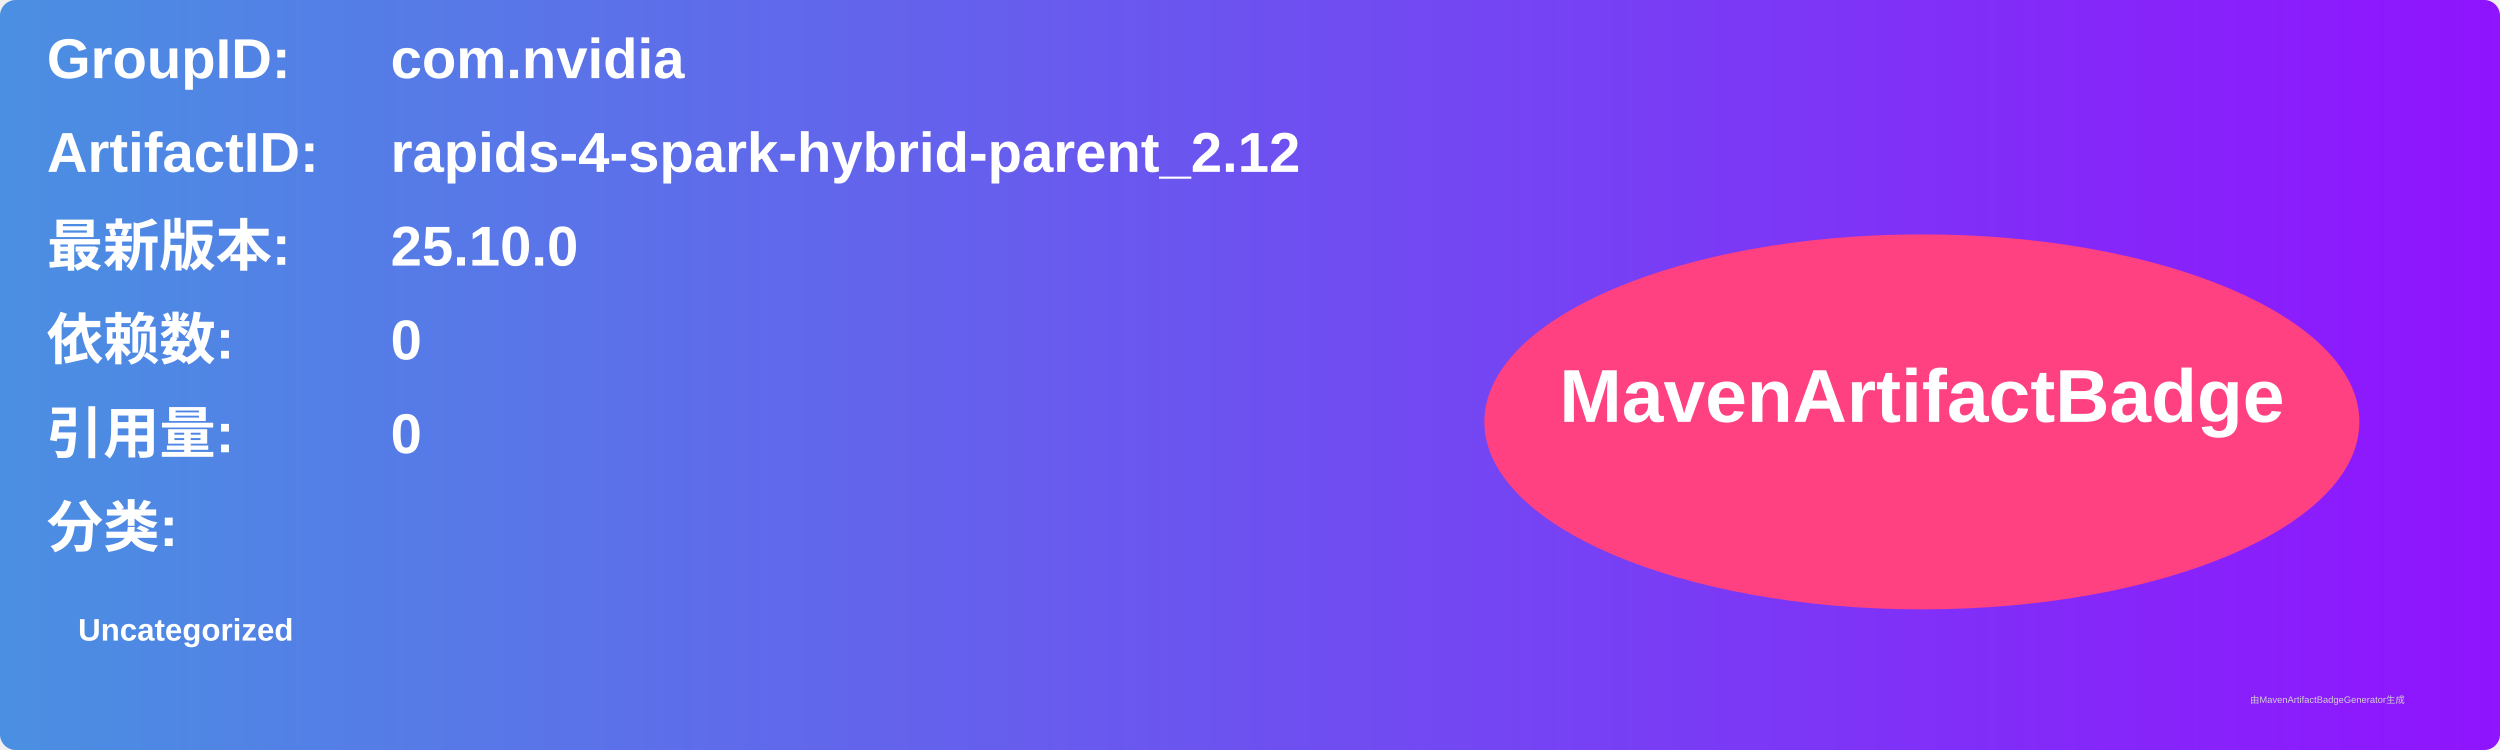
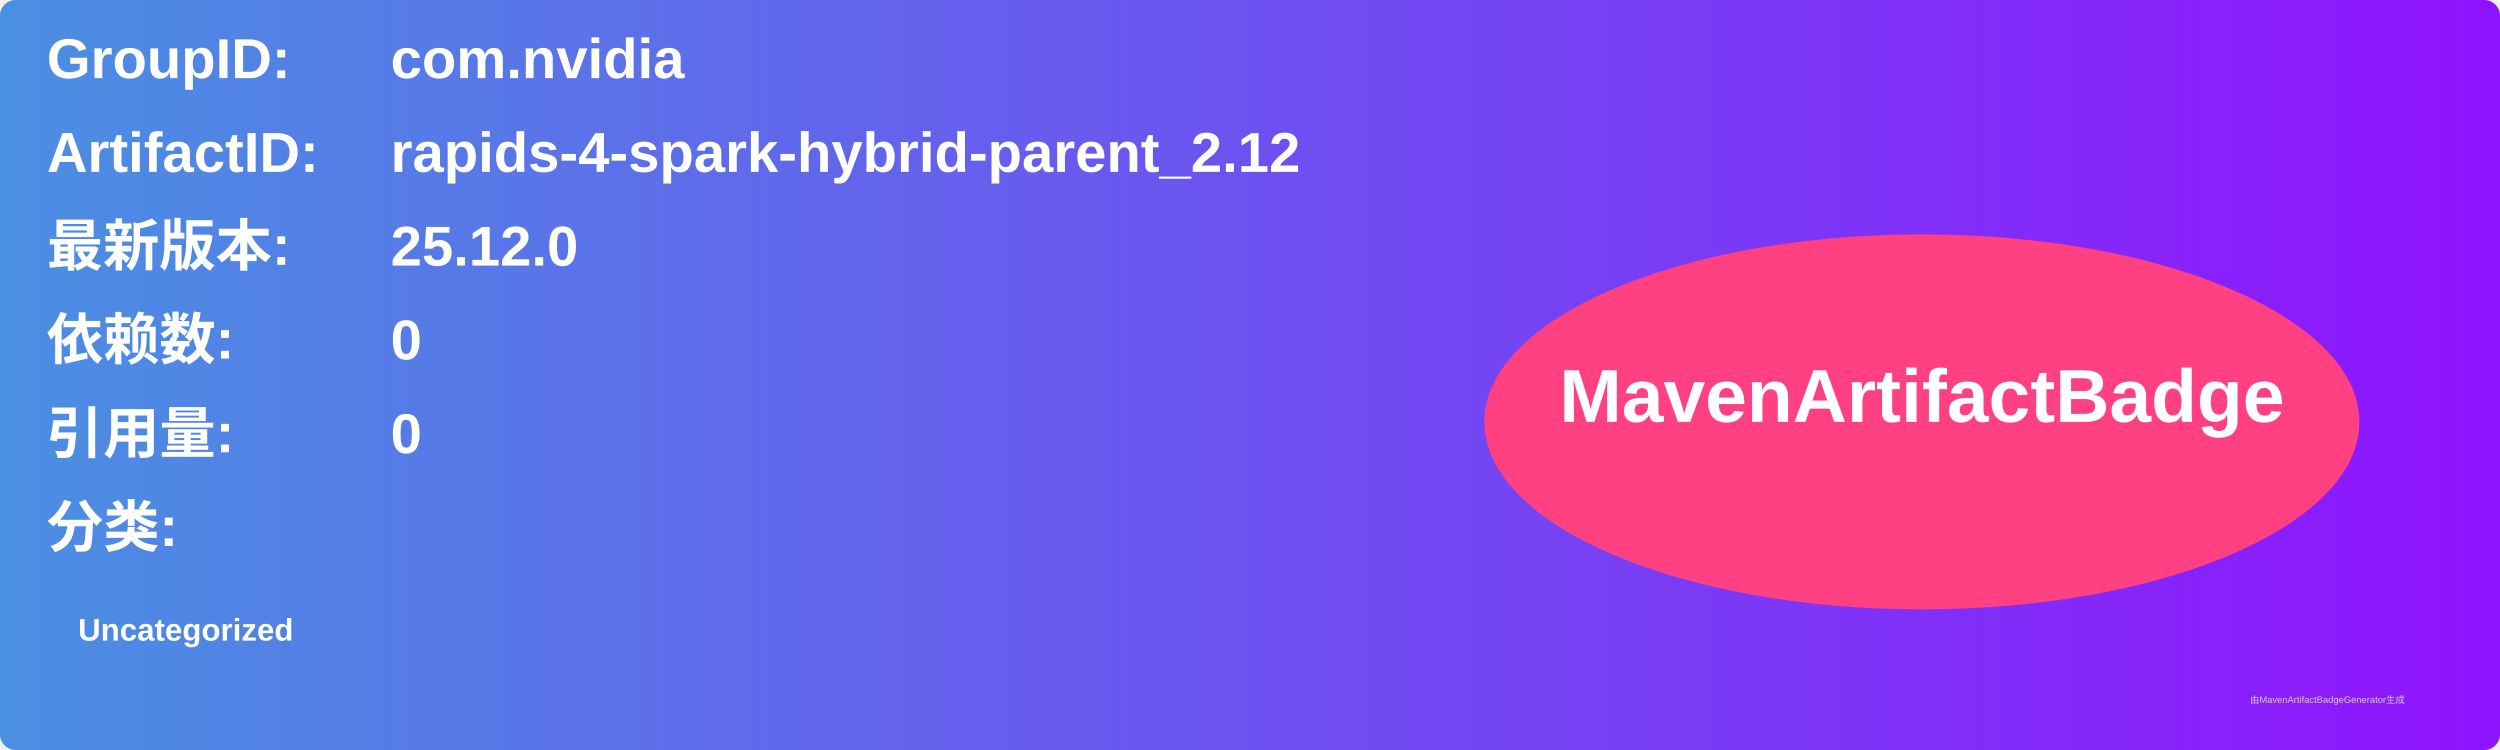
<svg xmlns="http://www.w3.org/2000/svg" width="800" height="240" viewBox="0 0 800 240">
  <linearGradient id="grad" x1="0%" y1="0%" x2="100%" y2="0%">
    <stop offset="0%" stop-color="#4a90e2" />
    <stop offset="100%" stop-color="#9013fe" />
  </linearGradient>
  <rect width="100%" height="100%" rx="5" ry="5" fill="url(#grad)" />
  <g transform="translate(15, 15)">
    <text x="0" y="10" font-family="Arial" font-size="18" fill="white" font-weight="bold" width="260">GroupID:</text>
    <text x="110" y="10" font-family="Arial" font-size="18" fill="white" font-weight="bold" width="460">com.nvidia</text>
    <text x="0" y="40" font-family="Arial" font-size="18" fill="white" font-weight="bold" width="260">ArtifactID:</text>
    <text x="110" y="40" font-family="Arial" font-size="18" fill="white" font-weight="bold" width="460">rapids-4-spark-hybrid-parent_2.12</text>
    <text x="0" y="70" font-family="Arial" font-size="18" fill="white" font-weight="bold">最新版本:</text>
    <text x="110" y="70" font-family="Arial" font-size="18" fill="white" font-weight="bold">
-       <tspan font-weight="bold">25.10.0</tspan>
+       <tspan font-weight="bold">25.12.0</tspan>
    </text>
    <text x="0" y="100" font-family="Arial" font-size="18" fill="white" font-weight="bold">依赖数: </text>
    <text x="110" y="100" font-family="Arial" font-size="18" fill="white">
      <tspan font-weight="bold">0</tspan>
    </text>
    <text x="0" y="130" font-family="Arial" font-size="18" fill="white" font-weight="bold">引用量: </text>
    <text x="110" y="130" font-family="Arial" font-size="18" fill="white">
      <tspan font-weight="bold">0</tspan>
    </text>
    <text x="0" y="160" font-family="Arial" font-size="18" fill="white" font-weight="bold">分类:</text>
    <text x="10" y="190" font-family="Arial" font-size="10" fill="white">
      <tspan font-weight="bold">Uncategorized</tspan>
    </text>
    <ellipse cx="600" cy="120" rx="140" ry="60" fill="#ff4081" />
    <text x="600" y="120" text-anchor="middle" font-family="Arial" font-size="24" fill="white" font-weight="bold">MavenArtifactBadge</text>
  </g>
  <text x="720" y="225" font-family="Arial" font-size="3" fill="#d0d0d0">由MavenArtifactBadgeGenerator生成</text>
</svg>
